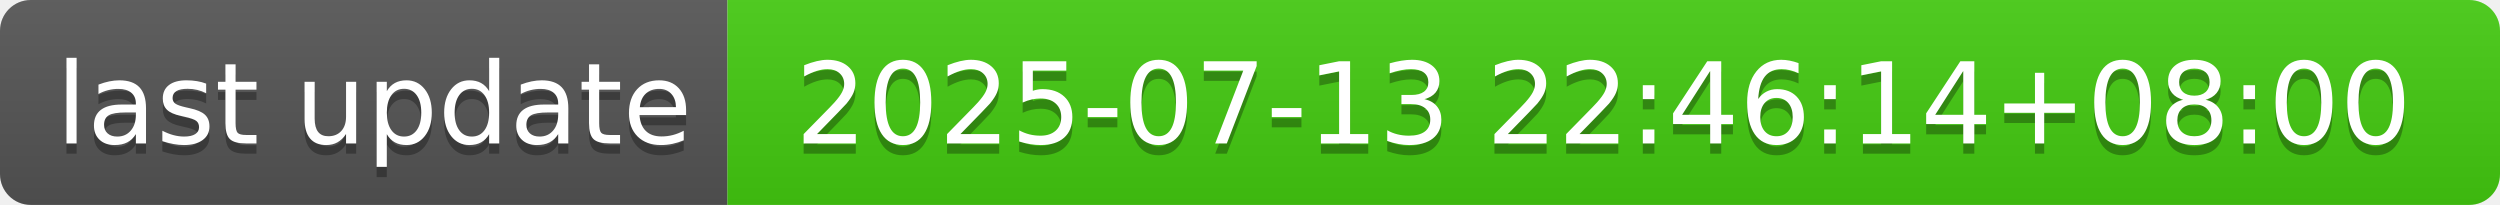
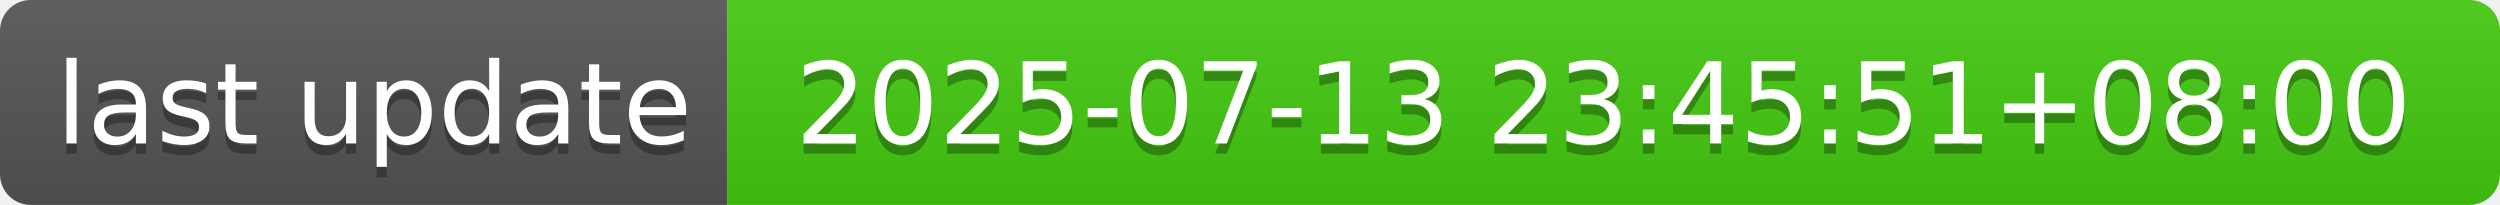
- <svg xmlns="http://www.w3.org/2000/svg" width="244" height="20" role="img" aria-label="last update: 2025-07-13 22:46:14+08:00">
+ <svg xmlns="http://www.w3.org/2000/svg" width="244" height="20" role="img" aria-label="last update: 2025-07-13 23:45:51+08:00">
  <linearGradient id="s" x2="0" y2="100%">
    <stop offset="0" stop-color="#bbb" stop-opacity=".1" />
    <stop offset="1" stop-opacity=".1" />
  </linearGradient>
  <clipPath id="r">
    <rect width="244" height="20" rx="3" fill="#fff" />
  </clipPath>
  <g clip-path="url(#r)">
    <rect width="71" height="20" fill="#555" />
    <rect x="71" width="173" height="20" fill="#4c1" />
    <rect width="244" height="20" fill="url(#s)" />
  </g>
  <g fill="#fff" text-anchor="middle" font-family="Verdana,Geneva,DejaVu Sans,sans-serif" text-rendering="geometricPrecision" font-size="110">
    <text aria-hidden="true" x="365" y="150" fill="#010101" fill-opacity=".3" transform="scale(.1)" textLength="610">last update</text>
    <text x="365" y="140" transform="scale(.1)" fill="#fff" textLength="610">last update</text>
-     <text aria-hidden="true" x="1565" y="150" fill="#010101" fill-opacity=".3" transform="scale(.1)" textLength="1630">2025-07-13 22:46:14+08:00</text>
-     <text x="1565" y="140" transform="scale(.1)" fill="#fff" textLength="1630">2025-07-13 22:46:14+08:00</text>
+     <text aria-hidden="true" x="1565" y="150" fill="#010101" fill-opacity=".3" transform="scale(.1)" textLength="1630">2025-07-13 23:45:51+08:00</text>
+     <text x="1565" y="140" transform="scale(.1)" fill="#fff" textLength="1630">2025-07-13 23:45:51+08:00</text>
  </g>
</svg>
